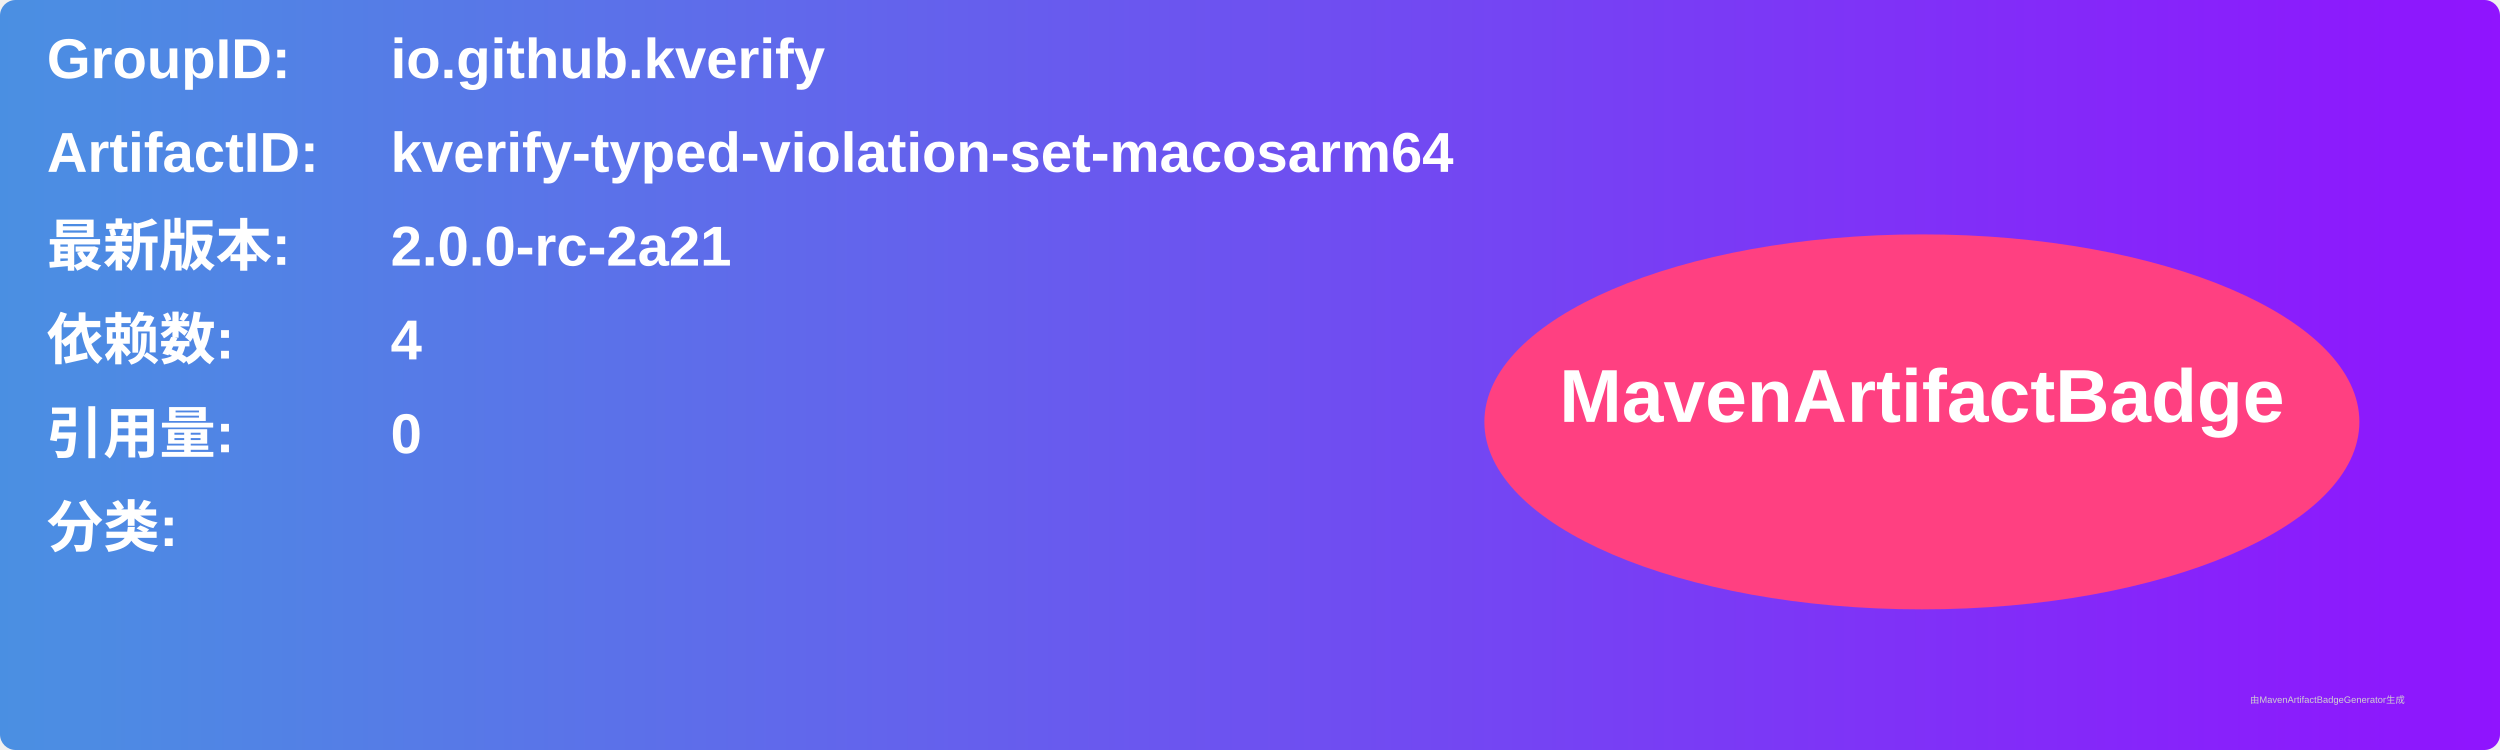
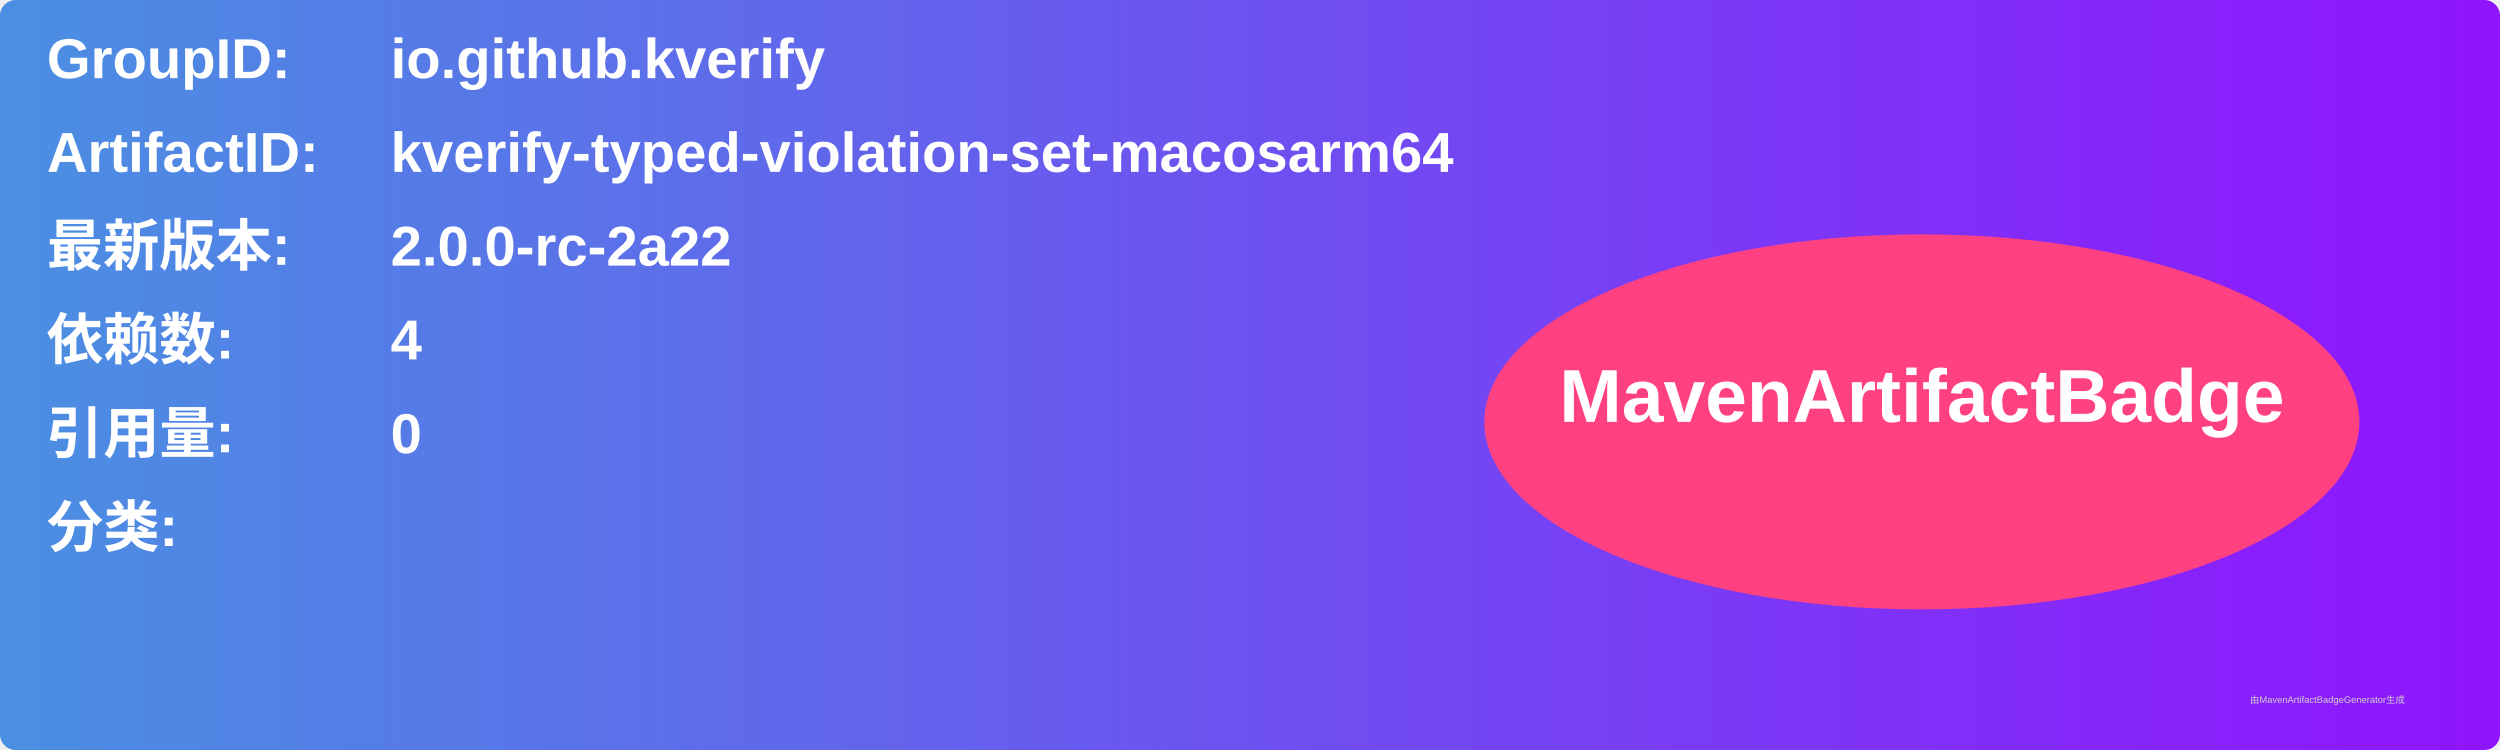
<svg xmlns="http://www.w3.org/2000/svg" width="800" height="240" viewBox="0 0 800 240">
  <linearGradient id="grad" x1="0%" y1="0%" x2="100%" y2="0%">
    <stop offset="0%" stop-color="#4a90e2" />
    <stop offset="100%" stop-color="#9013fe" />
  </linearGradient>
  <rect width="100%" height="100%" rx="5" ry="5" fill="url(#grad)" />
  <g transform="translate(15, 15)">
    <text x="0" y="10" font-family="Arial" font-size="18" fill="white" font-weight="bold" width="260">GroupID:</text>
    <text x="110" y="10" font-family="Arial" font-size="18" fill="white" font-weight="bold" width="460">io.github.kverify</text>
    <text x="0" y="40" font-family="Arial" font-size="18" fill="white" font-weight="bold" width="260">ArtifactID:</text>
    <text x="110" y="40" font-family="Arial" font-size="18" fill="white" font-weight="bold" width="460">kverify-typed-violation-set-macosarm64</text>
    <text x="0" y="70" font-family="Arial" font-size="18" fill="white" font-weight="bold">最新版本:</text>
    <text x="110" y="70" font-family="Arial" font-size="18" fill="white" font-weight="bold">
-       <tspan font-weight="bold">2.0.0-rc-2a21</tspan>
+       <tspan font-weight="bold">2.0.0-rc-2a22</tspan>
    </text>
    <text x="0" y="100" font-family="Arial" font-size="18" fill="white" font-weight="bold">依赖数: </text>
    <text x="110" y="100" font-family="Arial" font-size="18" fill="white">
      <tspan font-weight="bold">4</tspan>
    </text>
    <text x="0" y="130" font-family="Arial" font-size="18" fill="white" font-weight="bold">引用量: </text>
    <text x="110" y="130" font-family="Arial" font-size="18" fill="white">
      <tspan font-weight="bold">0</tspan>
    </text>
    <text x="0" y="160" font-family="Arial" font-size="18" fill="white" font-weight="bold">分类:</text>
    <text x="10" y="190" font-family="Arial" font-size="10" fill="white">
      <tspan font-weight="bold" />
    </text>
    <ellipse cx="600" cy="120" rx="140" ry="60" fill="#ff4081" />
    <text x="600" y="120" text-anchor="middle" font-family="Arial" font-size="24" fill="white" font-weight="bold">MavenArtifactBadge</text>
  </g>
  <text x="720" y="225" font-family="Arial" font-size="3" fill="#d0d0d0">由MavenArtifactBadgeGenerator生成</text>
</svg>
